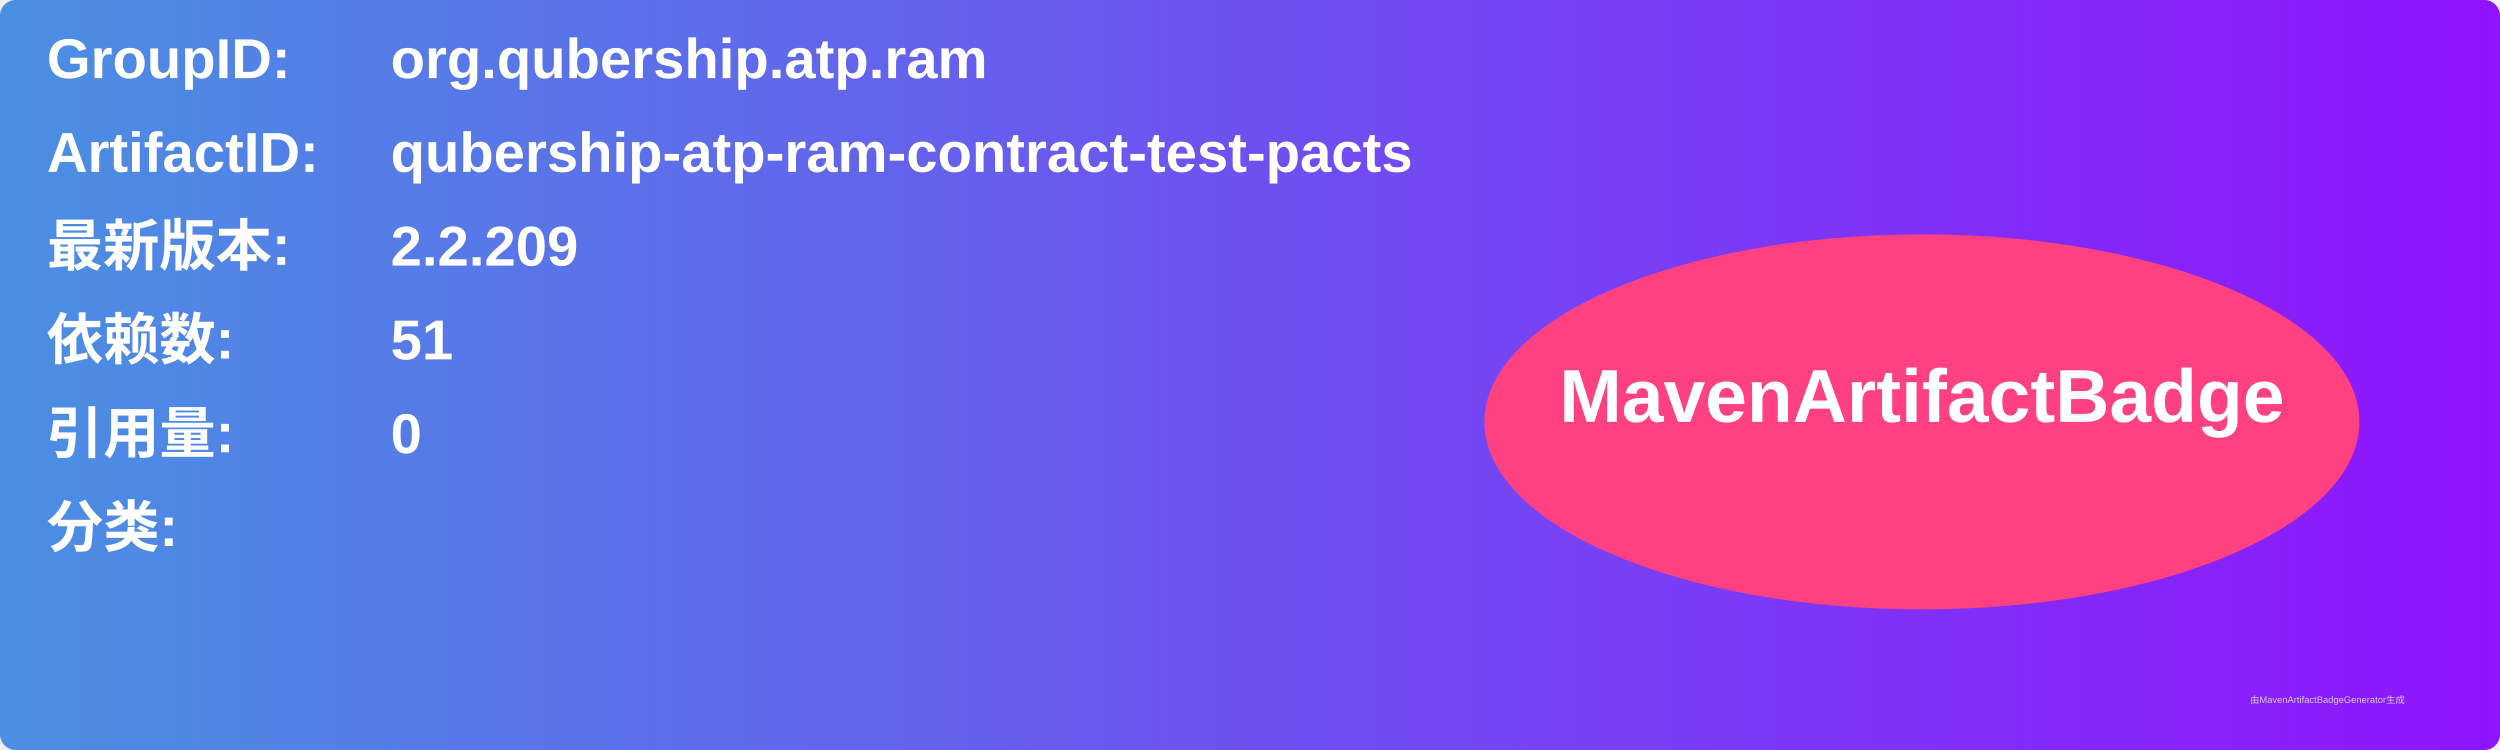
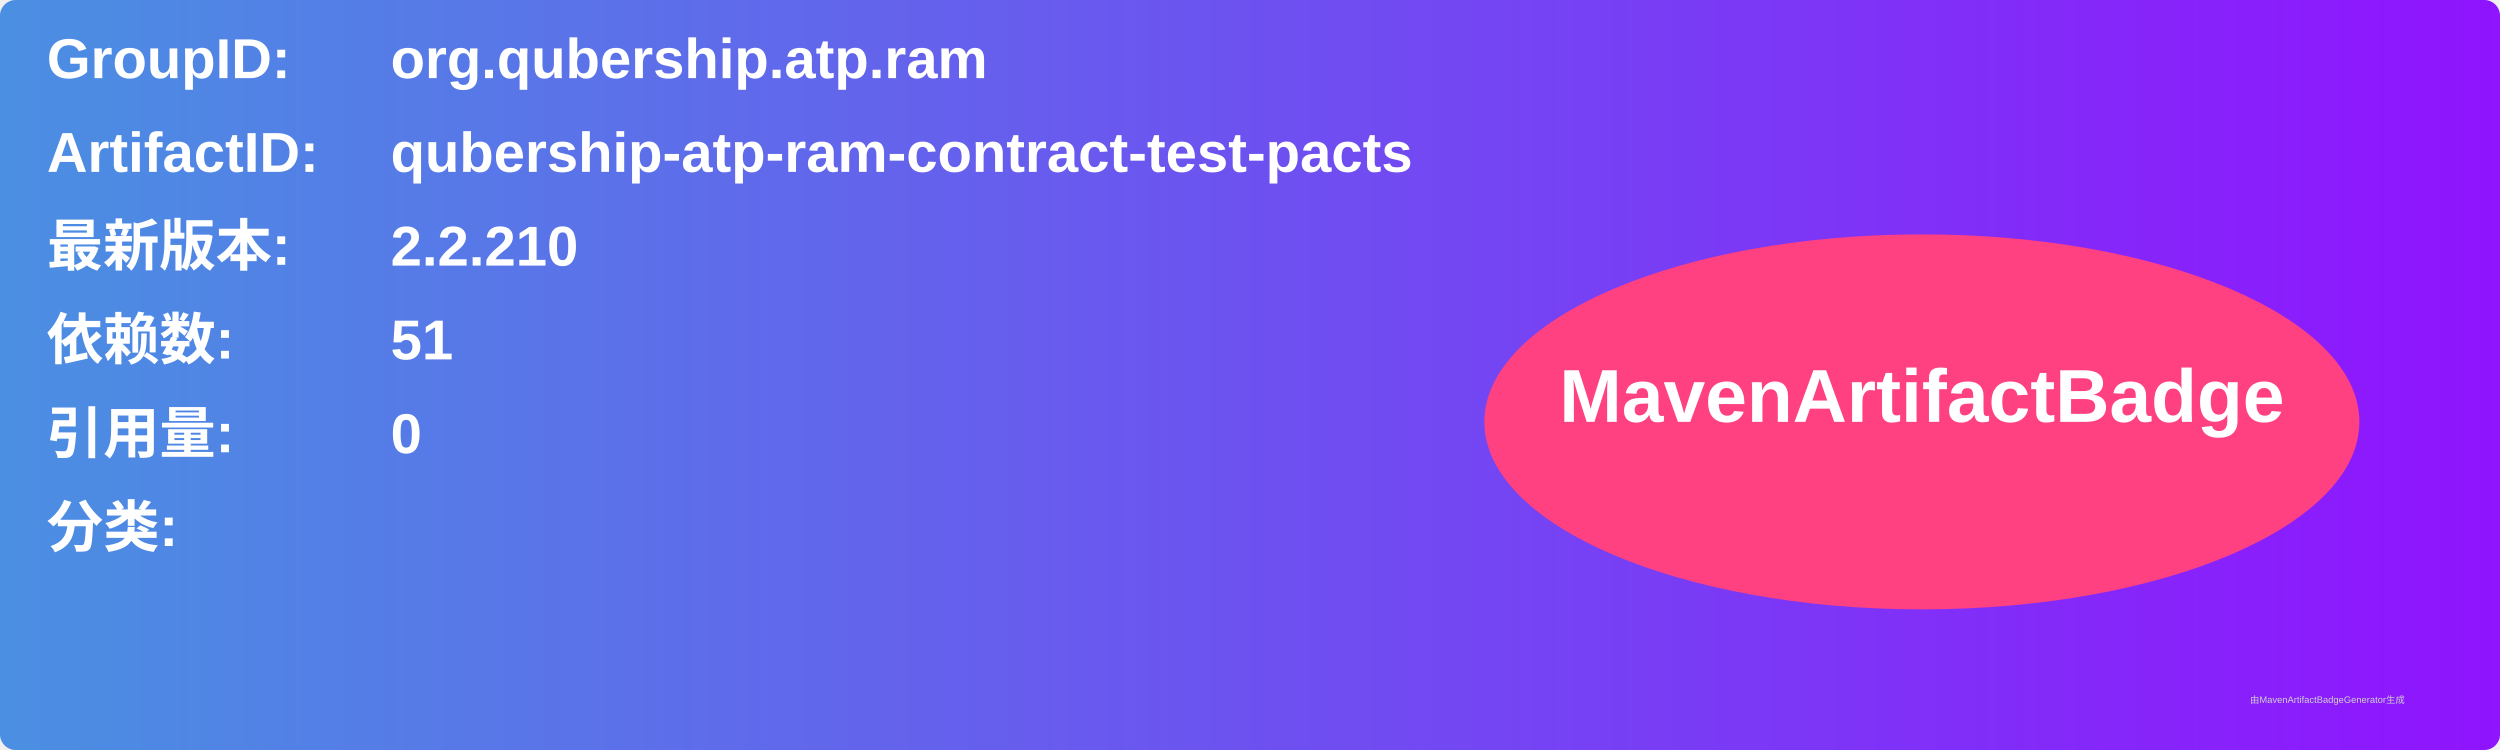
<svg xmlns="http://www.w3.org/2000/svg" width="800" height="240" viewBox="0 0 800 240">
  <linearGradient id="grad" x1="0%" y1="0%" x2="100%" y2="0%">
    <stop offset="0%" stop-color="#4a90e2" />
    <stop offset="100%" stop-color="#9013fe" />
  </linearGradient>
  <rect width="100%" height="100%" rx="5" ry="5" fill="url(#grad)" />
  <g transform="translate(15, 15)">
    <text x="0" y="10" font-family="Arial" font-size="18" fill="white" font-weight="bold" width="260">GroupID:</text>
    <text x="110" y="10" font-family="Arial" font-size="18" fill="white" font-weight="bold" width="460">org.qubership.atp.ram</text>
    <text x="0" y="40" font-family="Arial" font-size="18" fill="white" font-weight="bold" width="260">ArtifactID:</text>
    <text x="110" y="40" font-family="Arial" font-size="18" fill="white" font-weight="bold" width="460">qubership-atp-ram-contract-test-pacts</text>
    <text x="0" y="70" font-family="Arial" font-size="18" fill="white" font-weight="bold">最新版本:</text>
    <text x="110" y="70" font-family="Arial" font-size="18" fill="white" font-weight="bold">
-       <tspan font-weight="bold">2.2.209</tspan>
+       <tspan font-weight="bold">2.2.210</tspan>
    </text>
    <text x="0" y="100" font-family="Arial" font-size="18" fill="white" font-weight="bold">依赖数: </text>
    <text x="110" y="100" font-family="Arial" font-size="18" fill="white">
      <tspan font-weight="bold">51</tspan>
    </text>
    <text x="0" y="130" font-family="Arial" font-size="18" fill="white" font-weight="bold">引用量: </text>
    <text x="110" y="130" font-family="Arial" font-size="18" fill="white">
      <tspan font-weight="bold">0</tspan>
    </text>
    <text x="0" y="160" font-family="Arial" font-size="18" fill="white" font-weight="bold">分类:</text>
    <text x="10" y="190" font-family="Arial" font-size="10" fill="white">
      <tspan font-weight="bold" />
    </text>
    <ellipse cx="600" cy="120" rx="140" ry="60" fill="#ff4081" />
    <text x="600" y="120" text-anchor="middle" font-family="Arial" font-size="24" fill="white" font-weight="bold">MavenArtifactBadge</text>
  </g>
  <text x="720" y="225" font-family="Arial" font-size="3" fill="#d0d0d0">由MavenArtifactBadgeGenerator生成</text>
</svg>
